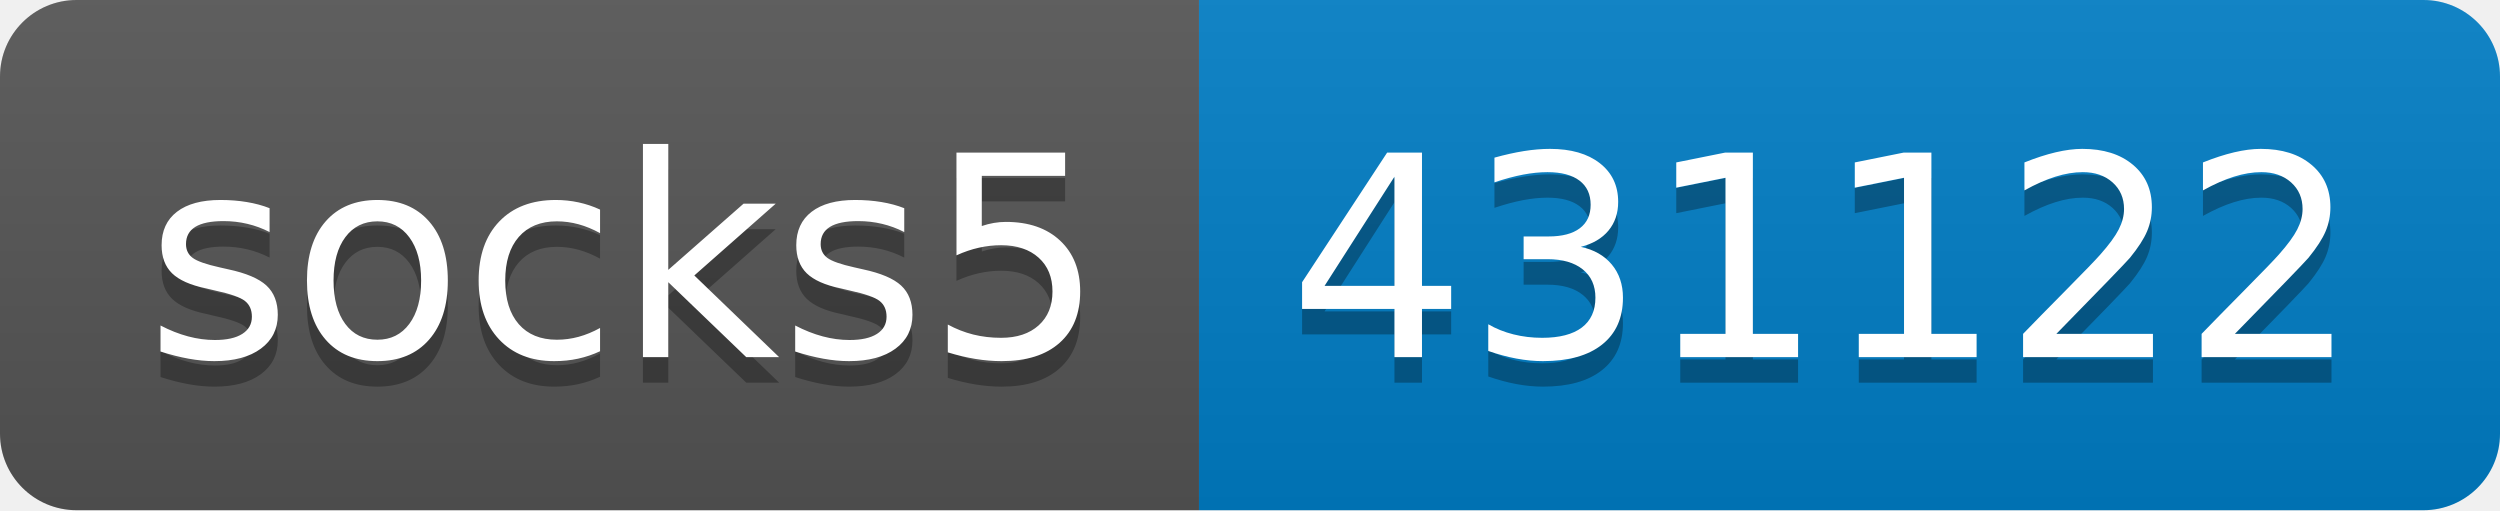
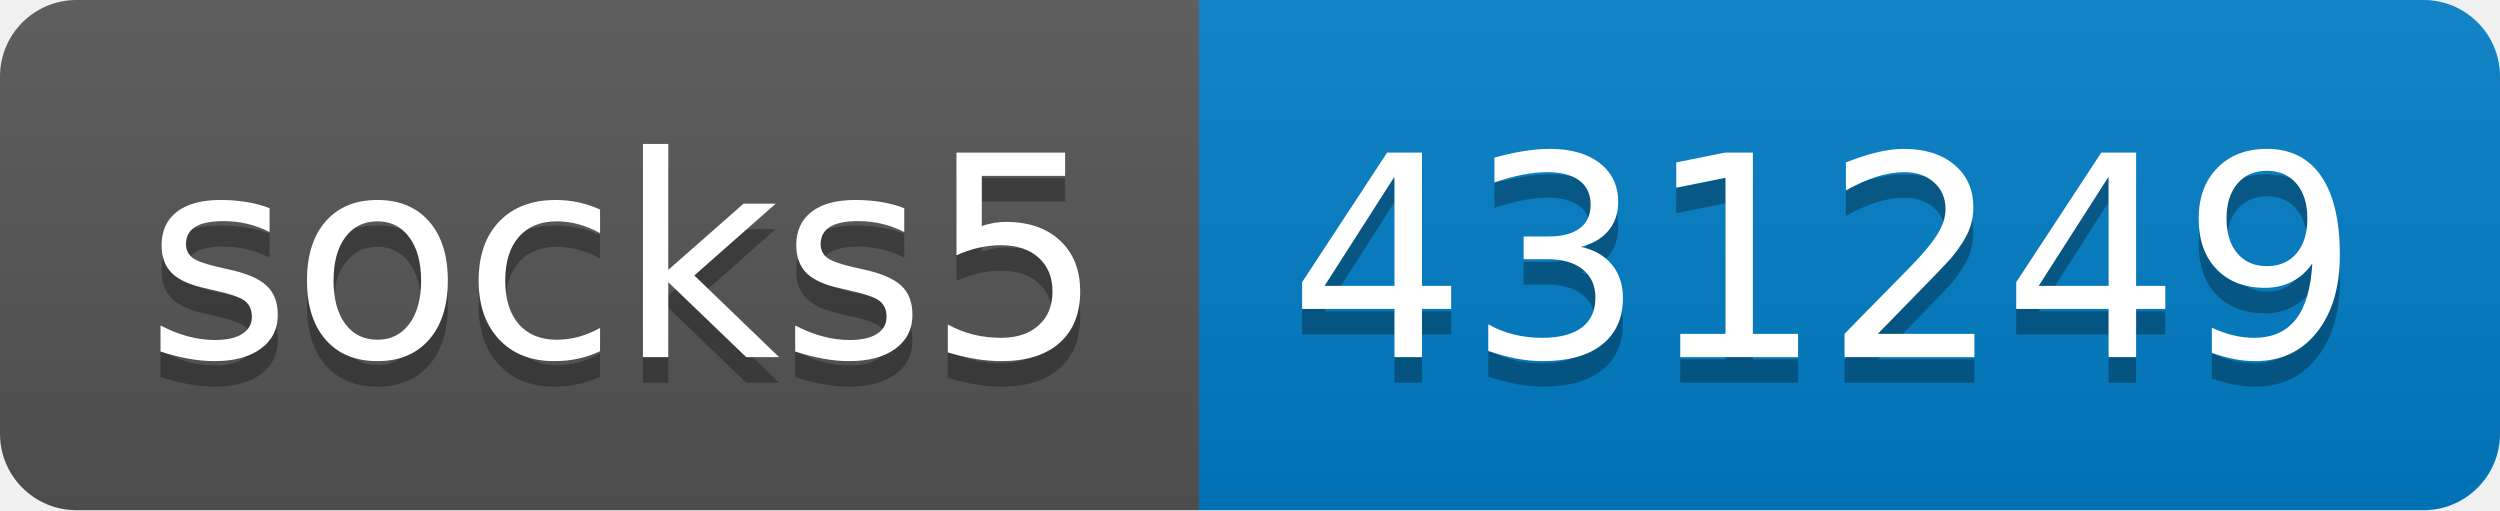
- <svg xmlns="http://www.w3.org/2000/svg" width="98" height="20" role="img" aria-label="socks5: 431122">
+ <svg xmlns="http://www.w3.org/2000/svg" width="98" height="20" role="img" aria-label="socks5: 431249">
  <linearGradient id="s" x2="0" y2="100%">
    <stop offset="0" stop-color="#bbb" stop-opacity=".1" />
    <stop offset="1" stop-opacity=".1" />
  </linearGradient>
  <clipPath id="r">
    <rect width="98" height="20" rx="3" fill="#fff" />
  </clipPath>
  <g clip-path="url(#r)">
    <rect width="47" height="20" fill="#555" />
    <rect x="47" width="51" height="20" fill="#007ec6" />
    <rect width="98" height="20" fill="url(#s)" />
  </g>
  <g fill="#fff" text-anchor="middle" font-family="Verdana,Geneva,DejaVu Sans,sans-serif" text-rendering="geometricPrecision" font-size="110">
    <text aria-hidden="true" x="245" y="150" fill="#010101" fill-opacity=".3" transform="scale(.1)" textLength="370">socks5</text>
    <text x="245" y="140" transform="scale(.1)" fill="#fff" textLength="370">socks5</text>
-     <text aria-hidden="true" x="715" y="150" fill="#010101" fill-opacity=".3" transform="scale(.1)" textLength="410">431122</text>
-     <text x="715" y="140" transform="scale(.1)" fill="#fff" textLength="410">431122</text>
+     <text aria-hidden="true" x="715" y="150" fill="#010101" fill-opacity=".3" transform="scale(.1)" textLength="410">431249</text>
+     <text x="715" y="140" transform="scale(.1)" fill="#fff" textLength="410">431249</text>
  </g>
</svg>
